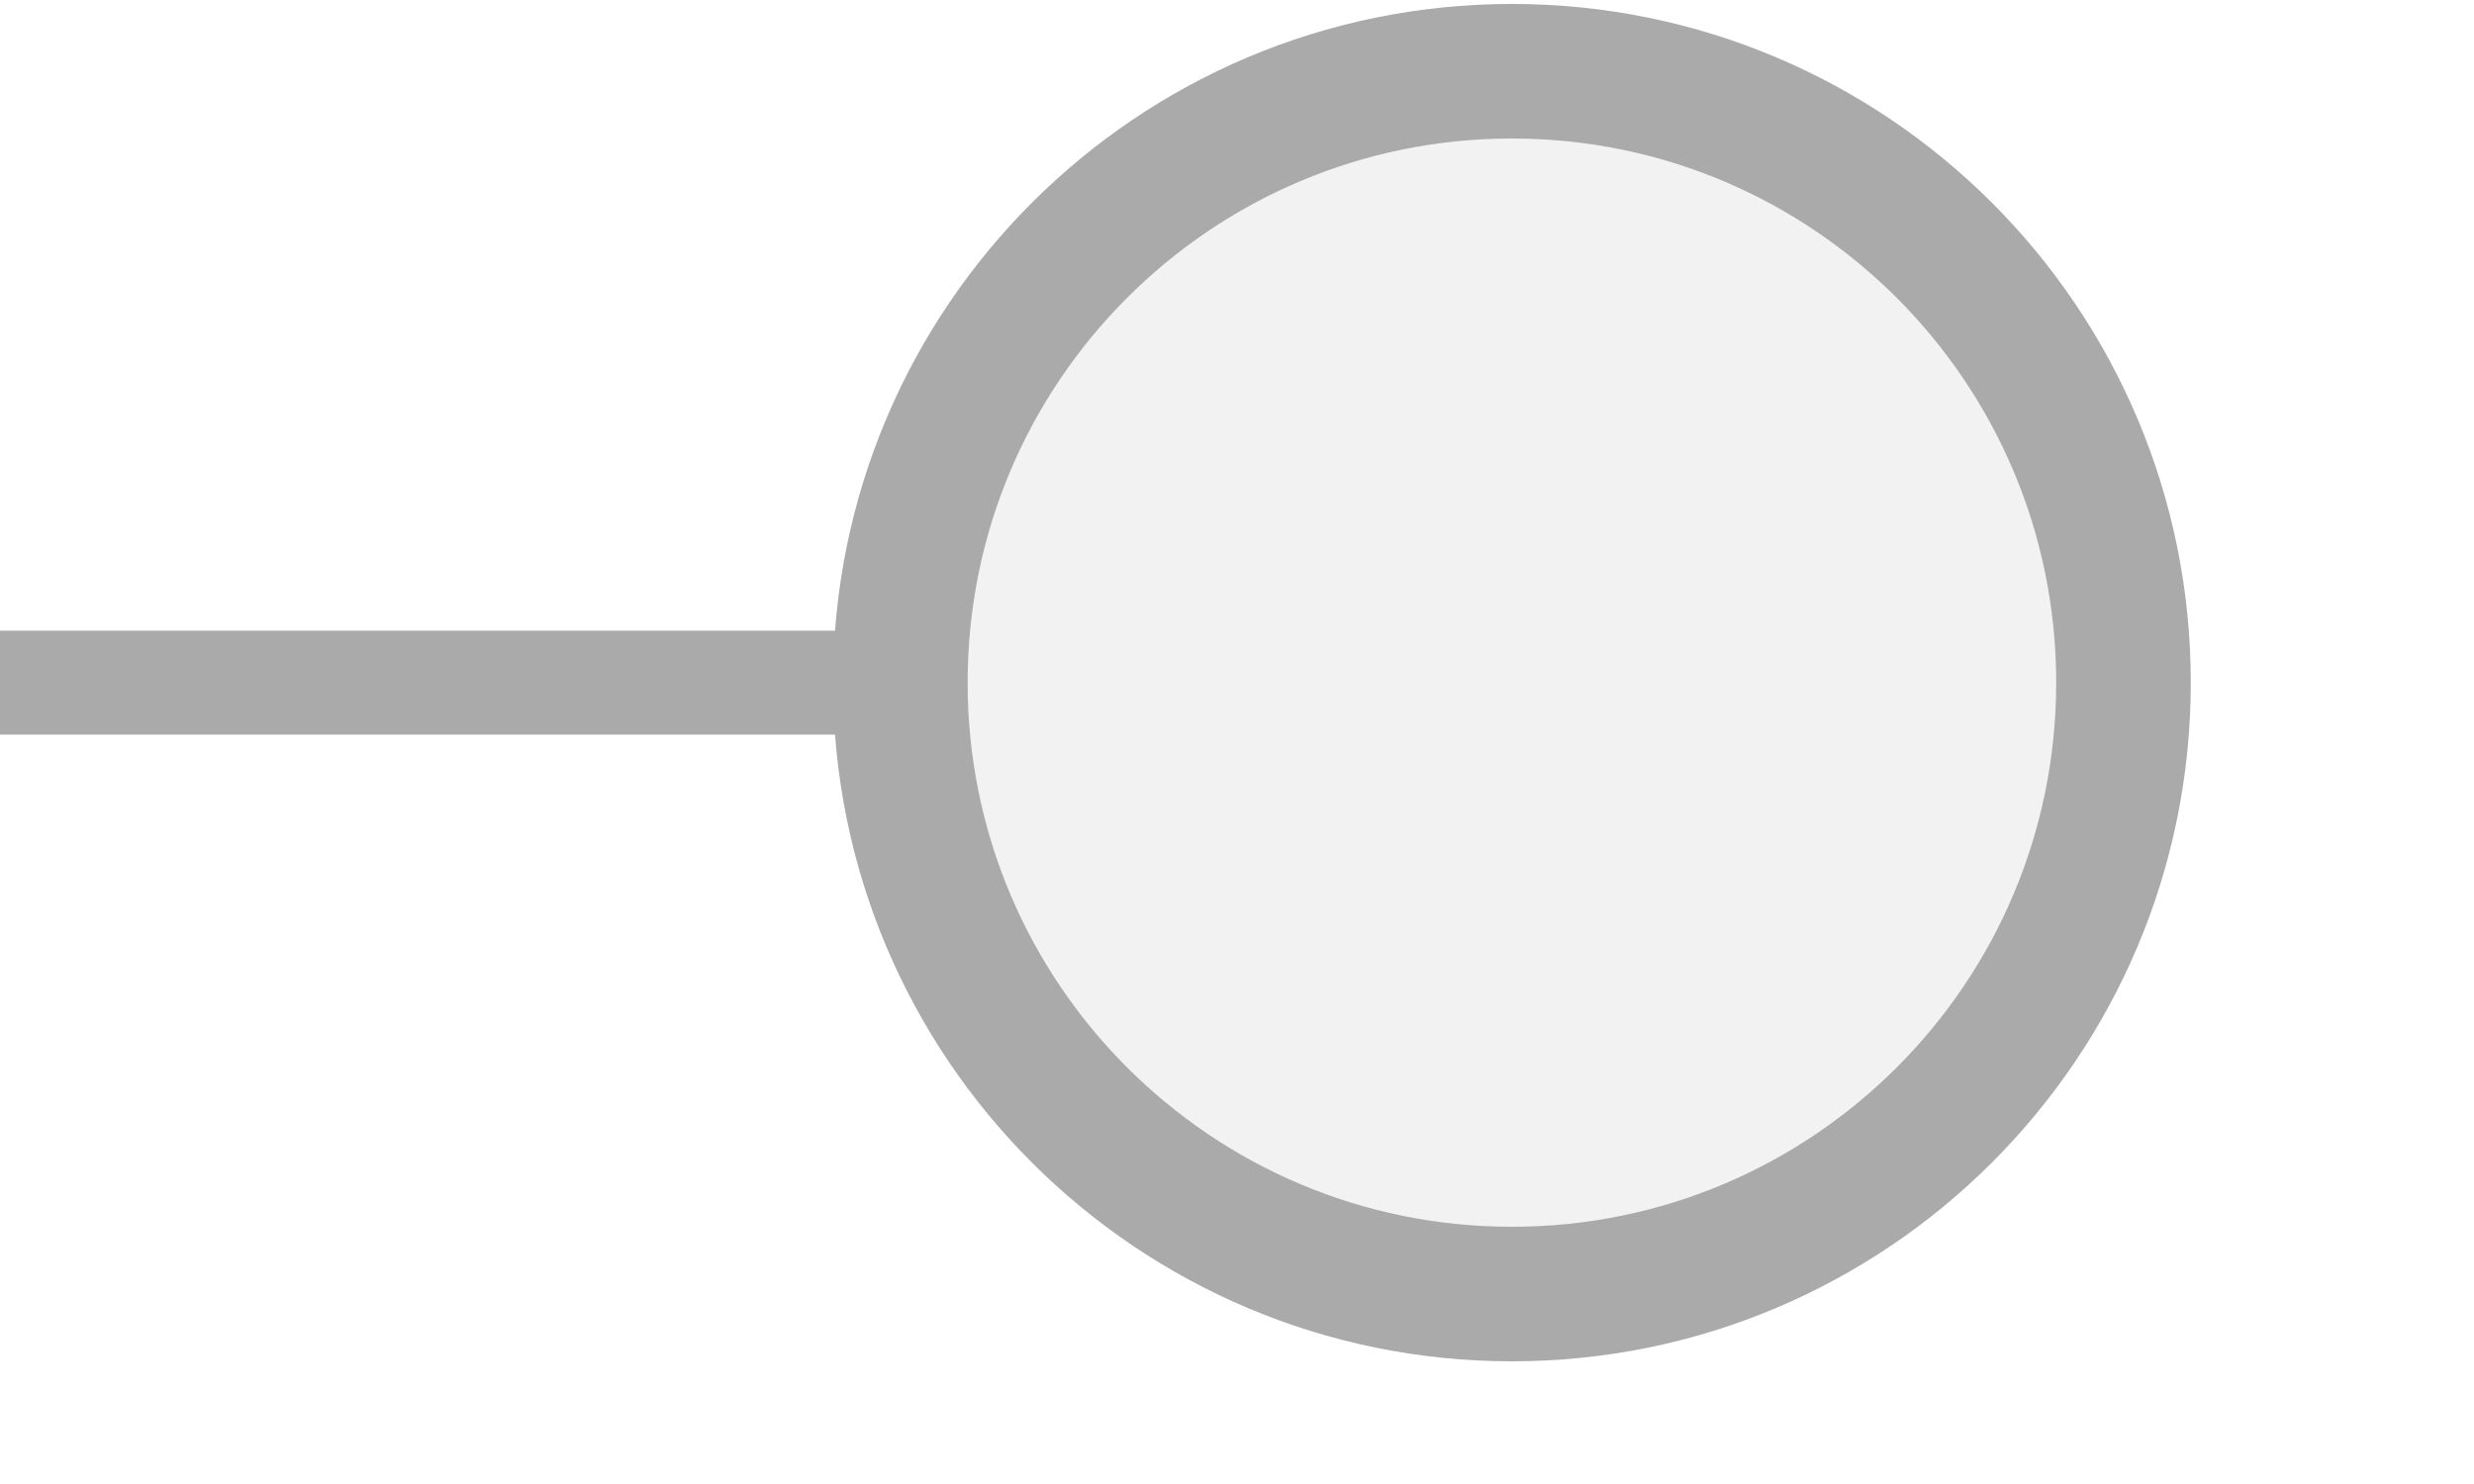
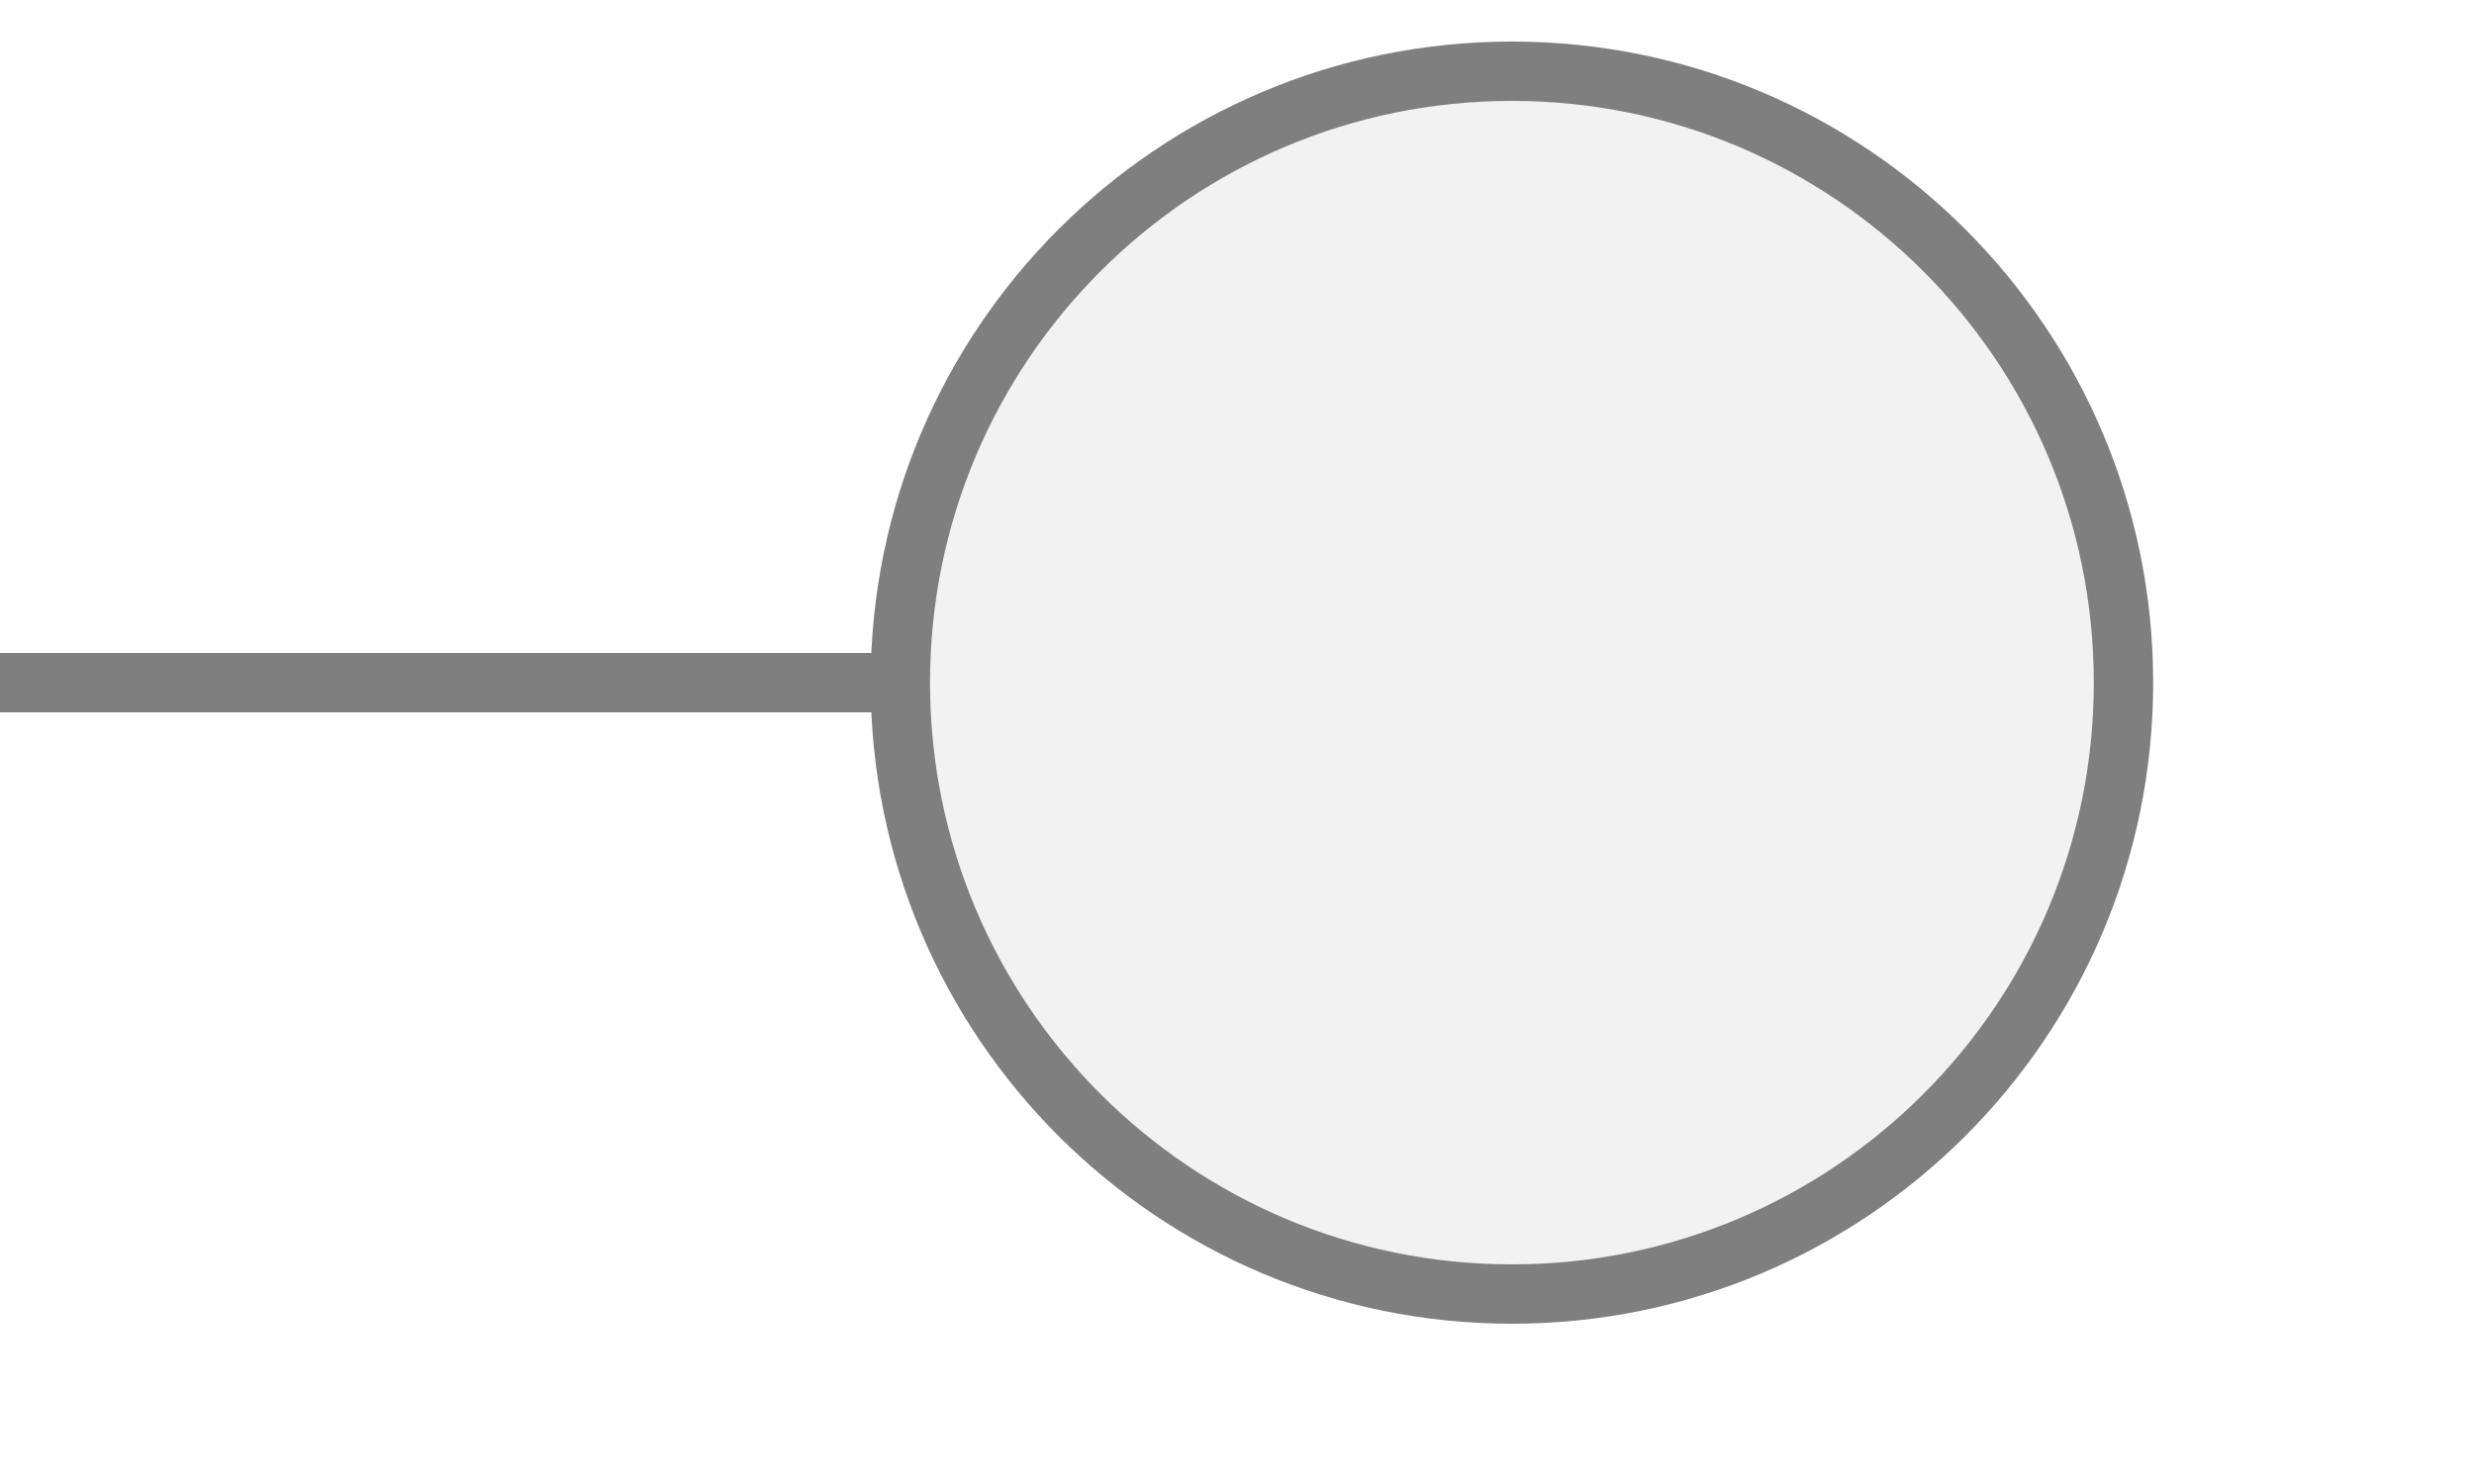
<svg xmlns="http://www.w3.org/2000/svg" width="25px" height="15px" viewBox="0 0 25 15">
-   <line x1="0" y1="6.9" x2="9.556" y2="6.9" stroke="#aaaaaa" stroke-width="1.051" stroke-linecap="round" />
-   <circle cx="15.278" cy="6.9" r="6.18" fill="#f2f2f2" stroke="#aaaaaa" stroke-width="1.36" />
+   <line x1="0" y1="6.9" x2="9.556" y2="6.9" stroke="#7f7f7f" stroke-width="0.6" stroke-linecap="round" />
+   <circle cx="15.278" cy="6.9" r="6.18" fill="#f2f2f2" stroke="#7f7f7f" stroke-width="0.6" />
</svg>
